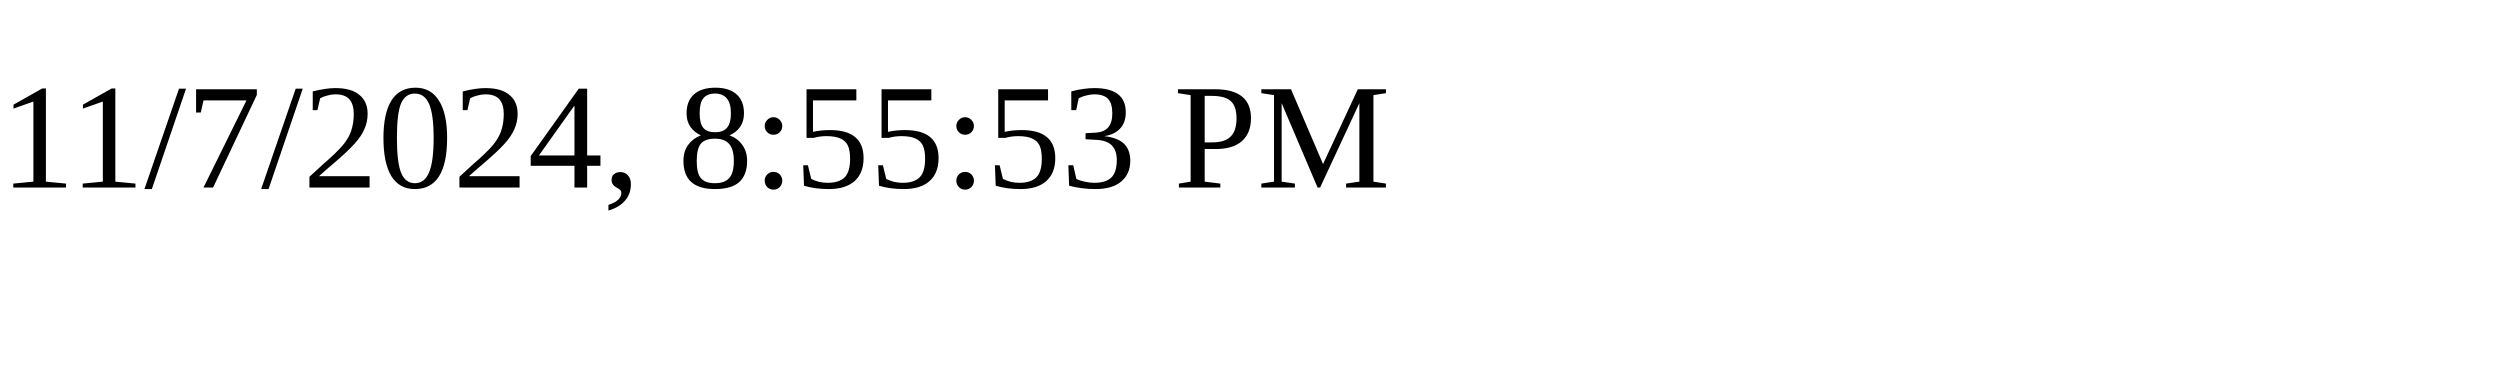
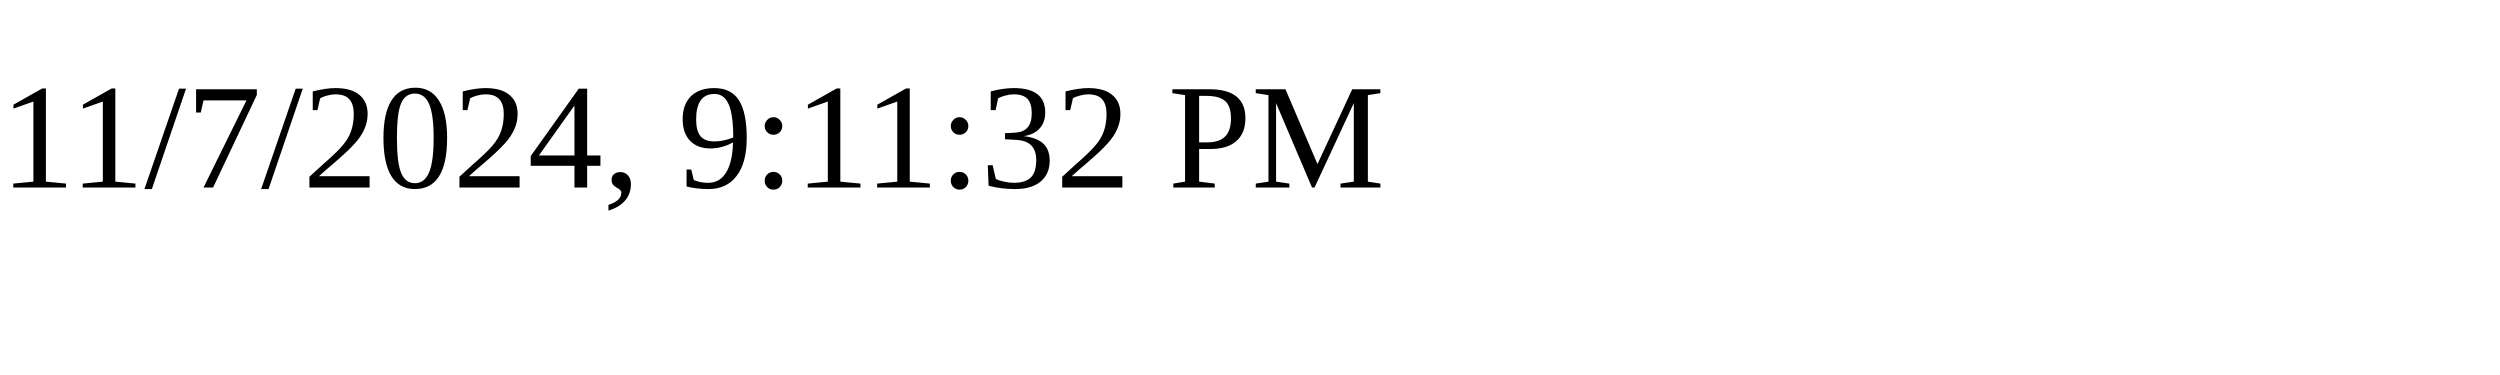
<svg xmlns="http://www.w3.org/2000/svg" height="30" width="200">
-   <text x="0" y="15">11/7/2024, 8:55:53 PM</text>
+   <text x="0" y="15">11/7/2024, 9:11:32 PM</text>
</svg>
